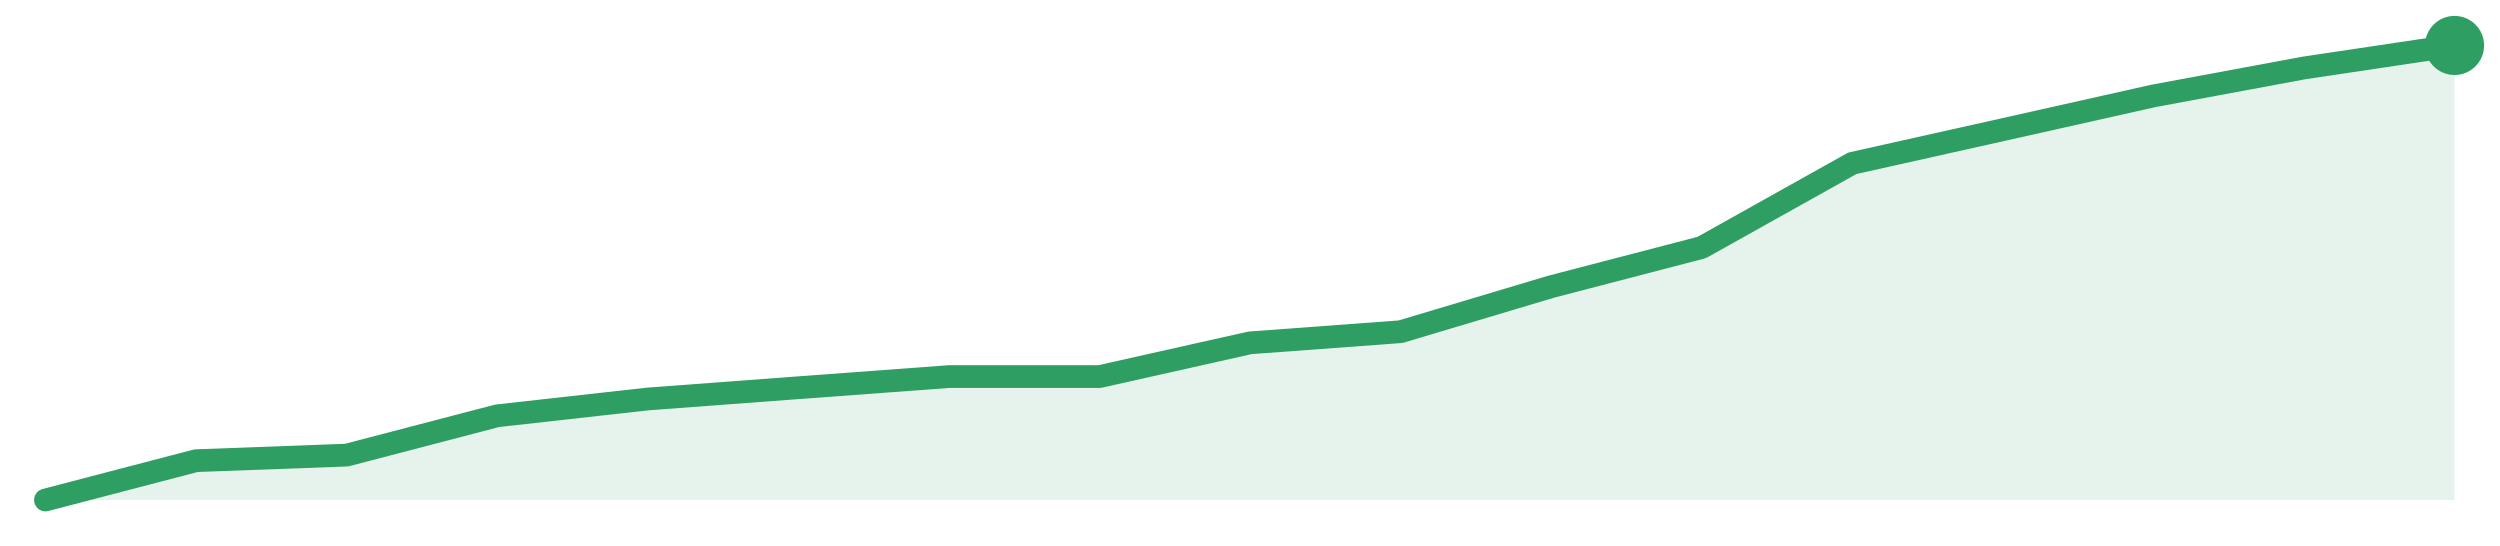
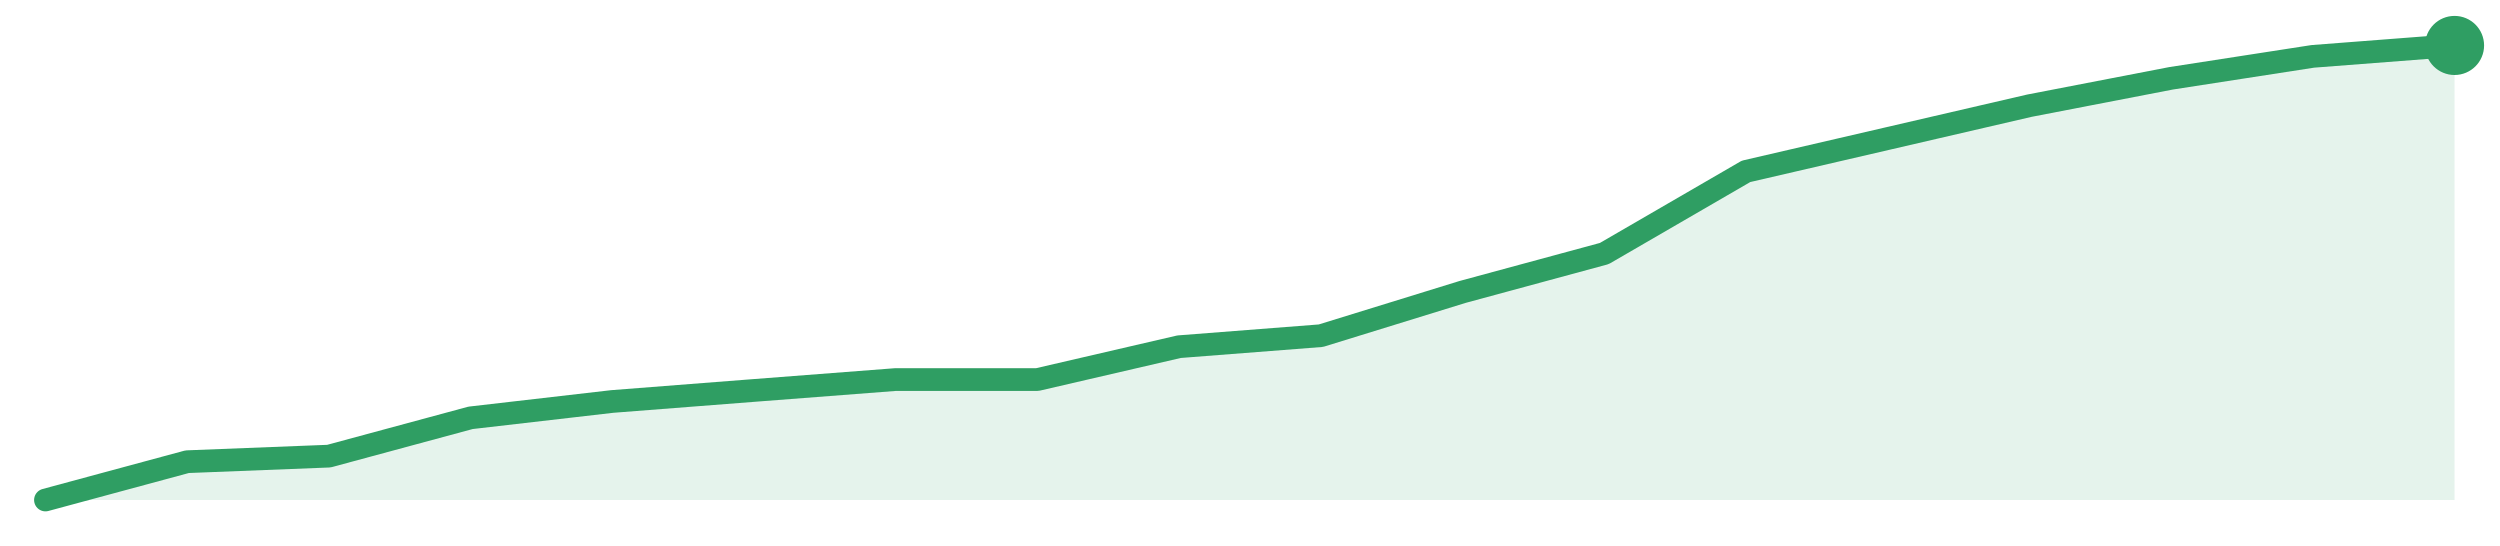
<svg xmlns="http://www.w3.org/2000/svg" width="220" height="48" viewBox="0 0 220 48" role="img" aria-label="trend">
-   <path d="M4.0,44.0 L4.0,44.0 L17.25,40.54 L30.5,40.05 L43.75,36.59 L57.0,35.11 L70.25,34.12 L83.5,33.14 L96.75,33.14 L110.0,30.17 L123.25,29.19 L136.5,25.23 L149.75,21.78 L163.0,14.37 L176.25,11.41 L189.5,8.44 L202.75,5.98 L216.0,4.0 L216.0,44.0 Z" fill="#2f9e631f" />
-   <path d="M4.0,44.0 L17.25,40.54 L30.5,40.05 L43.75,36.59 L57.0,35.11 L70.25,34.12 L83.5,33.14 L96.75,33.14 L110.0,30.17 L123.25,29.19 L136.5,25.23 L149.75,21.78 L163.0,14.37 L176.25,11.41 L189.5,8.44 L202.75,5.98 L216.0,4.0" fill="none" stroke="#2f9e63" stroke-width="2" stroke-linejoin="round" stroke-linecap="round" />
+   <path d="M4.0,44.0 L4.0,44.0 L16.47,40.63 L28.94,40.14 L41.41,36.77 L53.88,35.33 L66.35,34.36 L78.82,33.4 L91.29,33.4 L103.76,30.51 L116.24,29.54 L128.71,25.69 L141.18,22.31 L153.65,15.08 L166.12,12.19 L178.59,9.3 L191.06,6.89 L203.53,4.96 L216.0,4.0 L216.0,44.0 Z" fill="#2f9e631f" />
+   <path d="M4.0,44.0 L16.47,40.63 L28.94,40.14 L41.41,36.77 L53.88,35.33 L66.35,34.36 L78.82,33.4 L91.29,33.4 L103.76,30.51 L116.24,29.54 L128.71,25.69 L141.18,22.31 L153.65,15.08 L166.12,12.19 L178.59,9.3 L191.06,6.89 L203.53,4.96 L216.0,4.0" fill="none" stroke="#2f9e63" stroke-width="2" stroke-linejoin="round" stroke-linecap="round" />
  <circle cx="216.0" cy="4.0" r="2.6" fill="#2f9e63" />
</svg>
